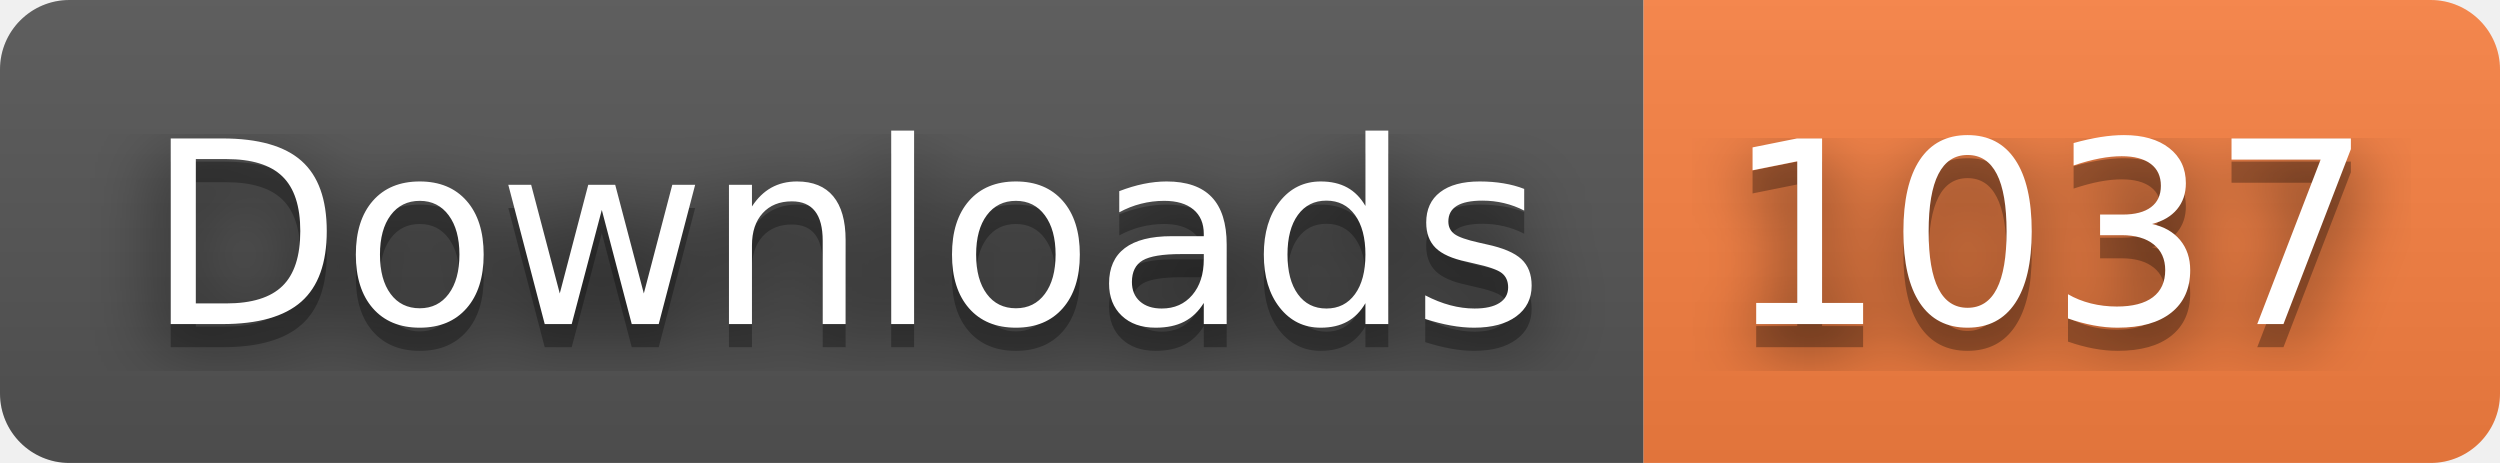
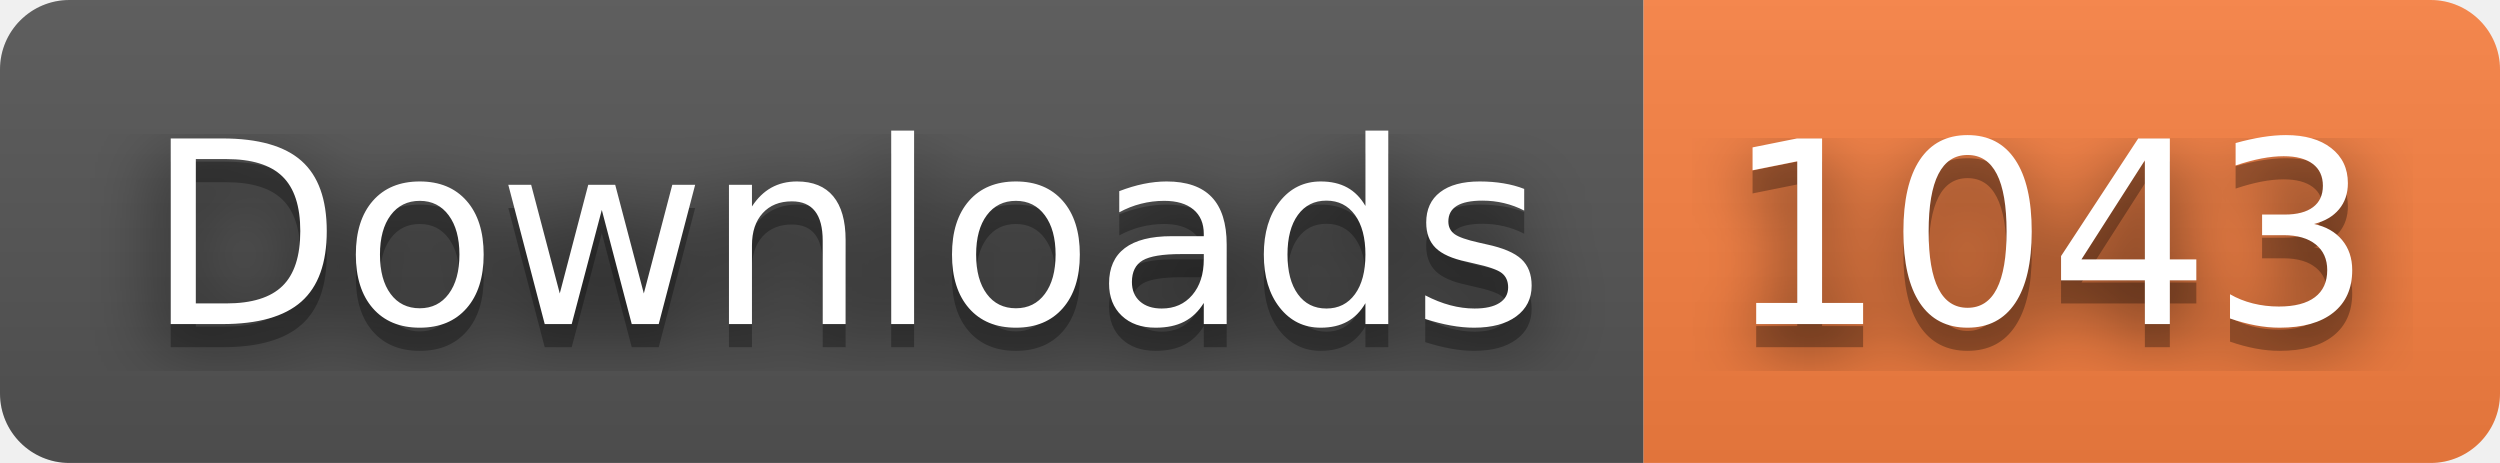
- <svg xmlns="http://www.w3.org/2000/svg" width="108" height="20" role="img" aria-label="Downloads: 1037">
+ <svg xmlns="http://www.w3.org/2000/svg" width="108" height="20" role="img" aria-label="Downloads: 1043">
  <filter id="blur">
    <feGaussianBlur stdDeviation="16" />
  </filter>
  <linearGradient id="s" x2="0" y2="100%">
    <stop offset="0" stop-color="#bbb" stop-opacity=".1" />
    <stop offset="1" stop-opacity=".1" />
  </linearGradient>
  <clipPath id="r">
    <rect width="108" height="20" rx="3" />
  </clipPath>
  <g clip-path="url(#r)">
    <rect width="71" height="20" fill="#555" />
    <rect x="71" width="37" height="20" fill="#fa8142" />
    <rect width="108" height="20" fill="url(#s)" />
  </g>
  <g fill="#fff" text-anchor="middle" font-family="Verdana,Geneva,DejaVu Sans,sans-serif" text-rendering="geometricPrecision" font-size="110">
    <g transform="scale(.1)">
      <g aria-hidden="true" fill="#010101">
        <text x="365" y="150" fill-opacity=".8" filter="url(#blur)" textLength="610">Downloads</text>
        <text x="365" y="150" fill-opacity=".3" textLength="610">Downloads</text>
      </g>
      <text x="365" y="140" textLength="610">Downloads</text>
    </g>
    <g transform="scale(.1)">
      <g aria-hidden="true" fill="#010101">
-         <text x="885" y="150" fill-opacity=".8" filter="url(#blur)" textLength="270">1037</text>
-         <text x="885" y="150" fill-opacity=".3" textLength="270">1037</text>
+         <text x="885" y="150" fill-opacity=".8" filter="url(#blur)" textLength="270">1043</text>
+         <text x="885" y="150" fill-opacity=".3" textLength="270">1043</text>
      </g>
-       <text x="885" y="140" textLength="270">1037</text>
+       <text x="885" y="140" textLength="270">1043</text>
    </g>
  </g>
</svg>
